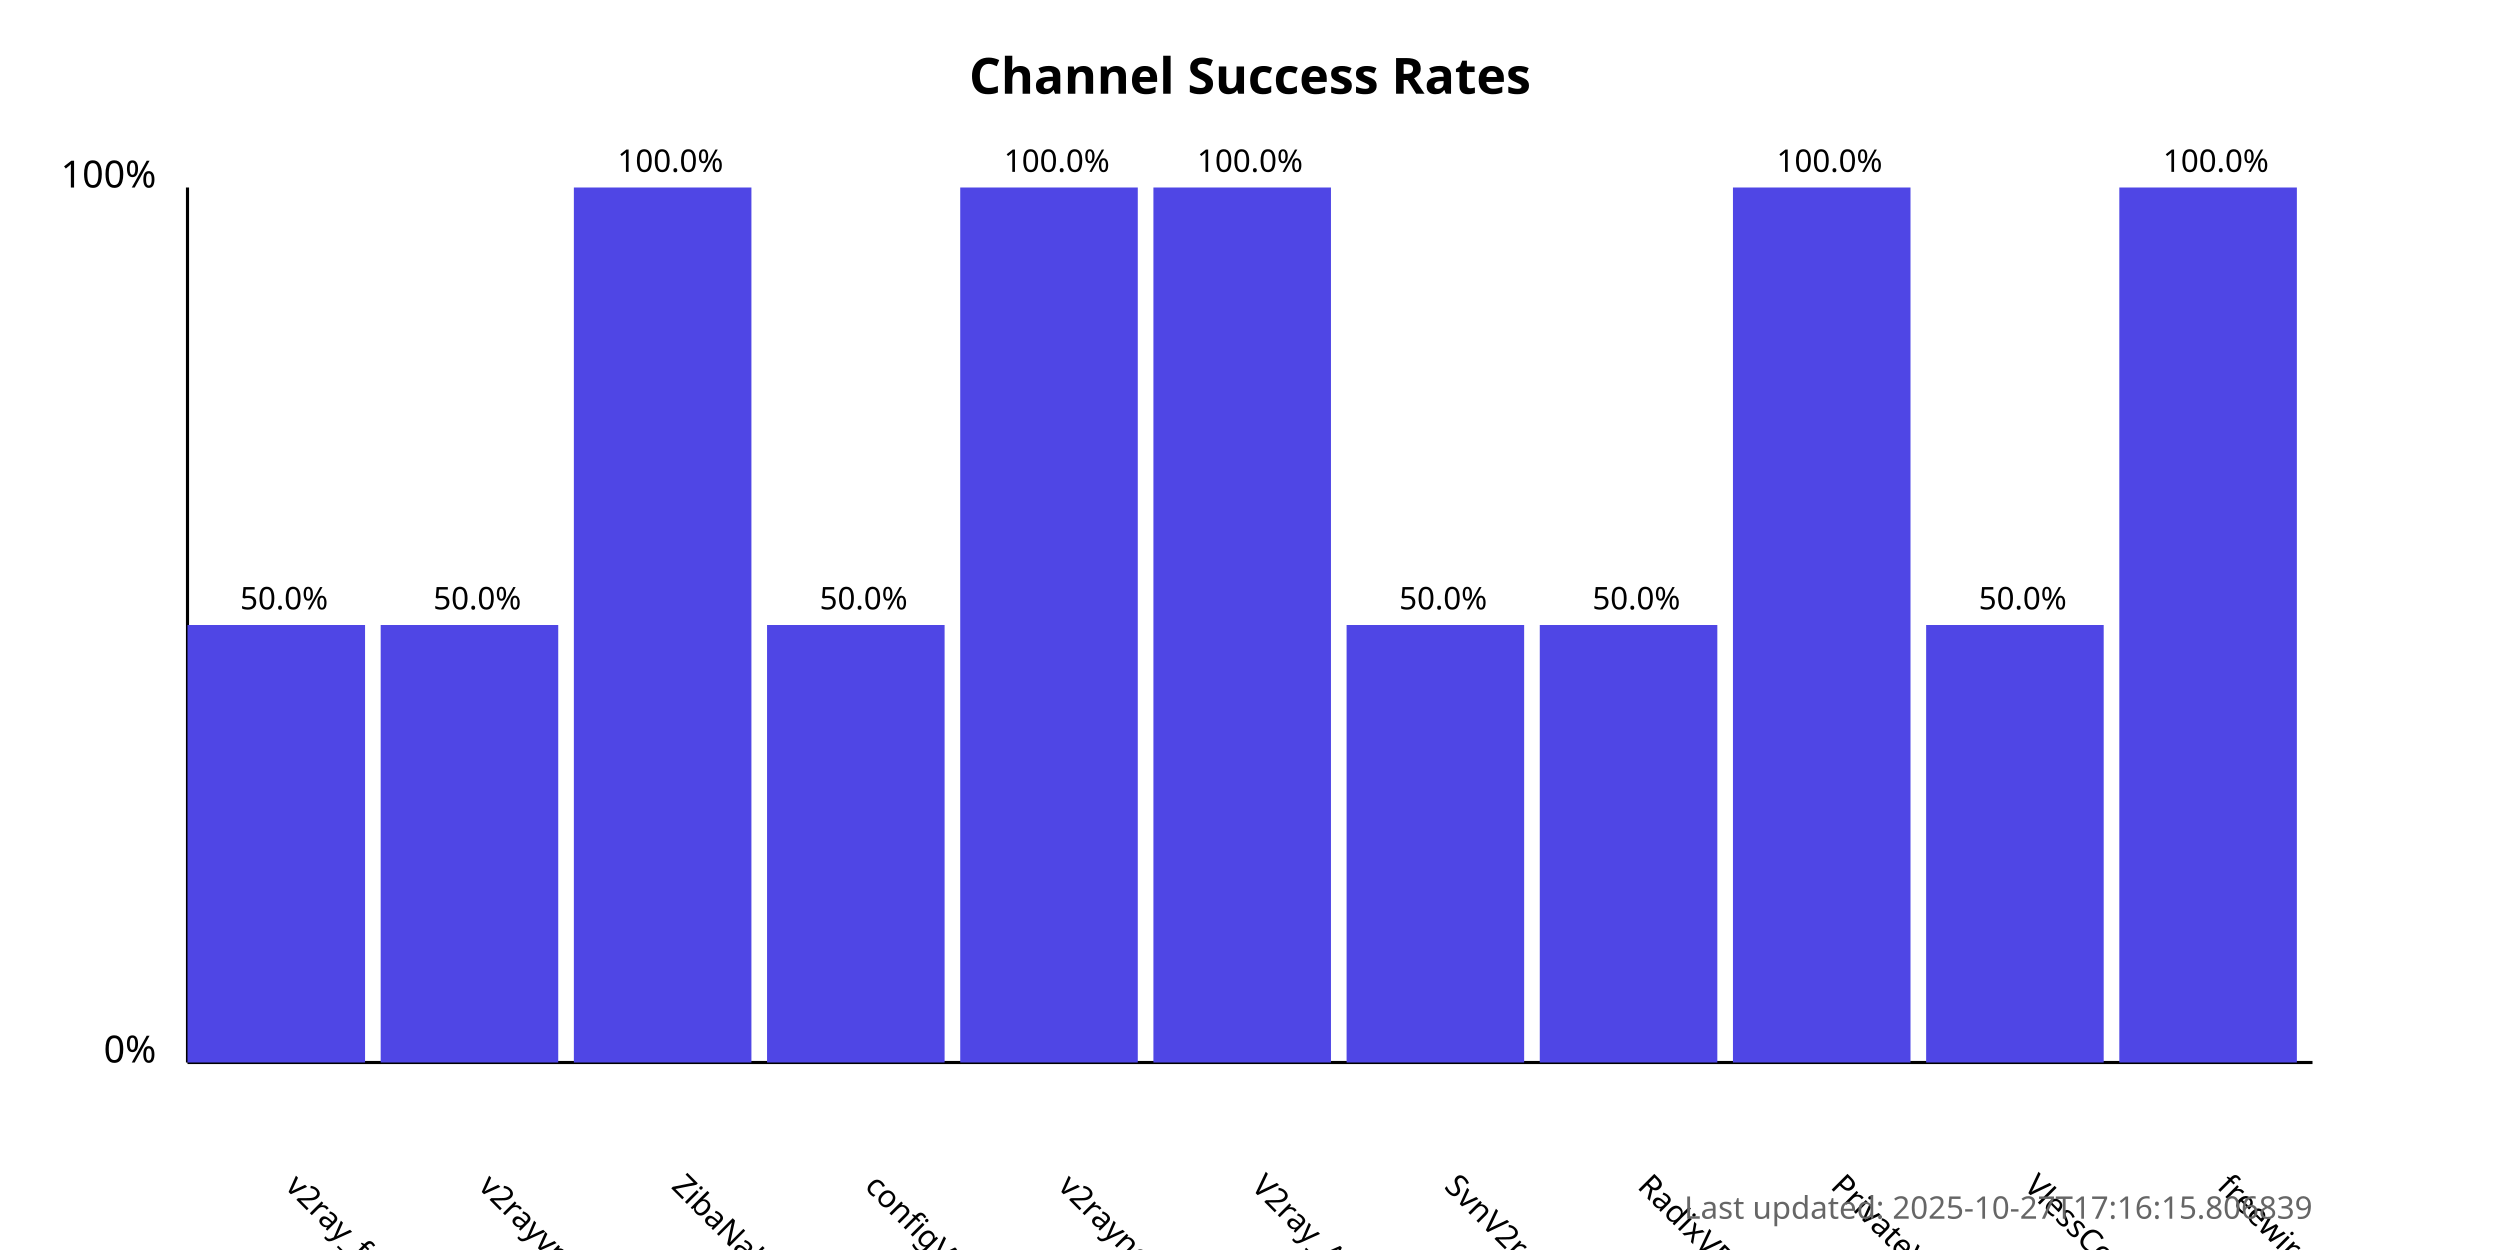
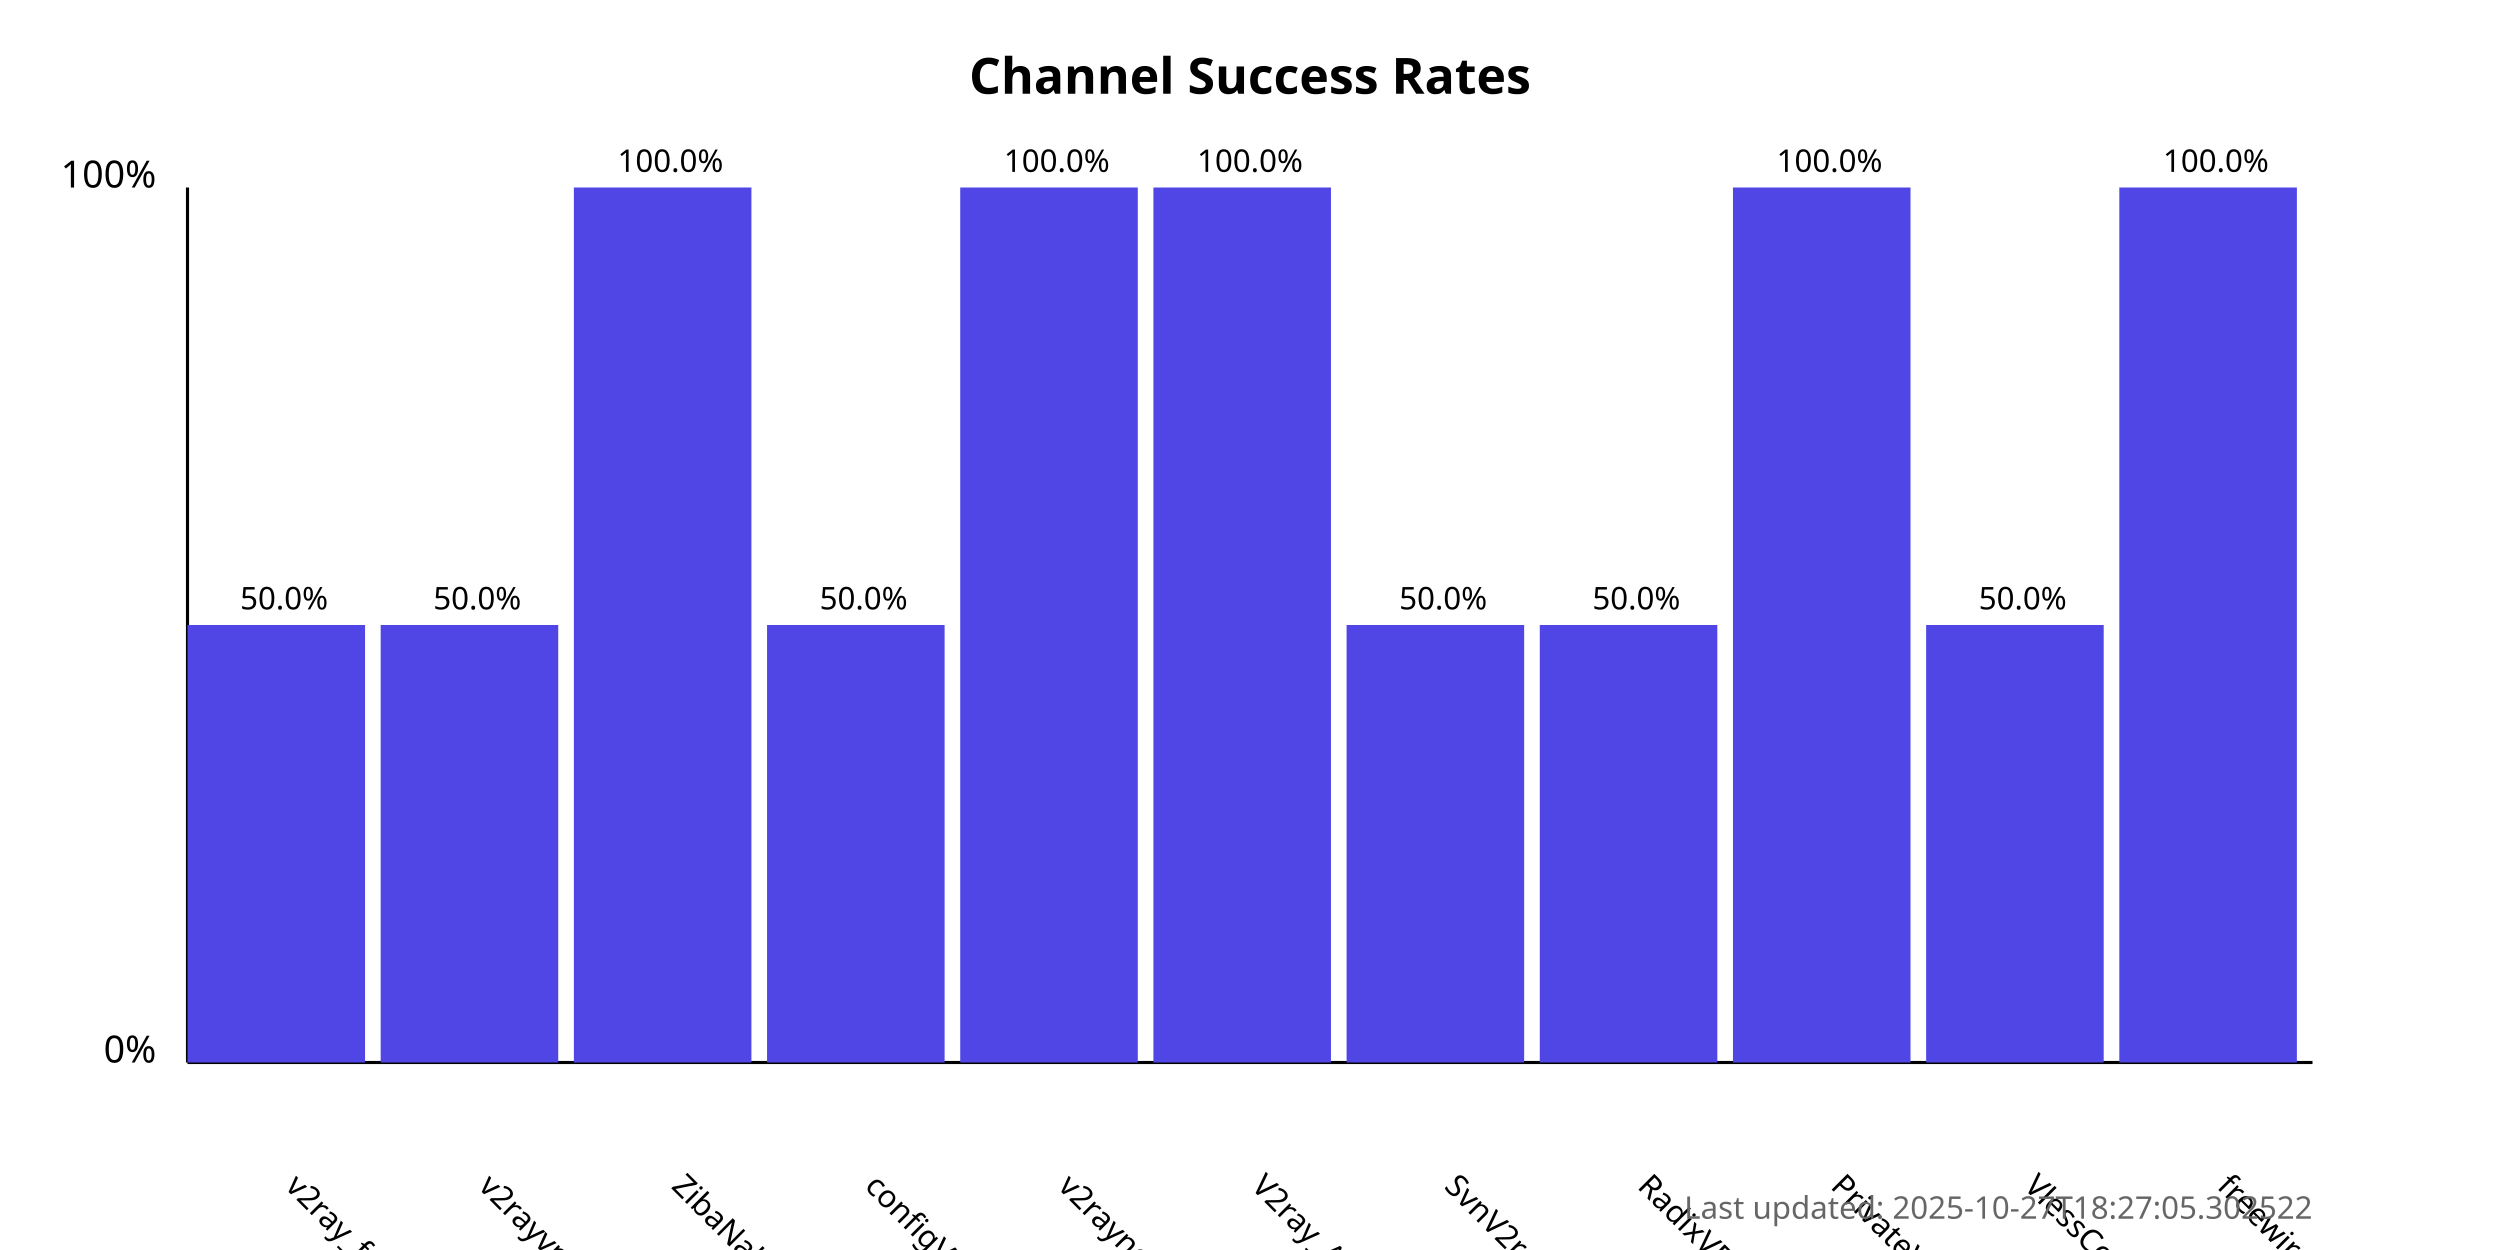
<svg xmlns="http://www.w3.org/2000/svg" width="800" height="400">
  <style>
            .chart-title { font: bold 16px sans-serif; }
            .axis-label { font: 12px sans-serif; }
            .tick-label { font: 10px sans-serif; }
            .bar { fill: #4f46e5; }
            .bar:hover { fill: #6366f1; }
            .timestamp { font: 10px sans-serif; fill: #666; }
        </style>
  <text x="400.0" y="30" text-anchor="middle" class="chart-title">
            Channel Success Rates
        </text>
  <line x1="60" y1="340" x2="60" y2="60" stroke="black" stroke-width="1" />
  <line x1="60" y1="340" x2="740" y2="340" stroke="black" stroke-width="1" />
  <text x="50" y="340" text-anchor="end" class="axis-label">0%</text>
  <text x="50" y="60" text-anchor="end" class="axis-label">100%</text>
  <g>
    <rect x="60" y="200.0" width="56.818" height="140.0" class="bar" />
    <text x="90.909" y="380" transform="rotate(45, 90.90909, 380)" text-anchor="start" class="tick-label">
                v2ray_free_conf
            </text>
    <text x="90.909" y="195.0" text-anchor="middle" class="tick-label">
                50.0%
            </text>
  </g>
  <g>
    <rect x="121.818" y="200.0" width="56.818" height="140.0" class="bar" />
    <text x="152.727" y="380" transform="rotate(45, 152.7273, 380)" text-anchor="start" class="tick-label">
                v2rayvpno
            </text>
    <text x="152.727" y="195.0" text-anchor="middle" class="tick-label">
                50.0%
            </text>
  </g>
  <g>
    <rect x="183.636" y="60.0" width="56.818" height="280.0" class="bar" />
    <text x="214.545" y="380" transform="rotate(45, 214.5455, 380)" text-anchor="start" class="tick-label">
                ZibaNabz
            </text>
    <text x="214.545" y="55.0" text-anchor="middle" class="tick-label">
                100.0%
            </text>
  </g>
  <g>
    <rect x="245.455" y="200.0" width="56.818" height="140.0" class="bar" />
    <text x="276.364" y="380" transform="rotate(45, 276.3636, 380)" text-anchor="start" class="tick-label">
                configV2rayForFree
            </text>
    <text x="276.364" y="195.0" text-anchor="middle" class="tick-label">
                50.0%
            </text>
  </g>
  <g>
    <rect x="307.273" y="60.0" width="56.818" height="280.0" class="bar" />
    <text x="338.182" y="380" transform="rotate(45, 338.1818, 380)" text-anchor="start" class="tick-label">
                v2rayngvpn
            </text>
    <text x="338.182" y="55.0" text-anchor="middle" class="tick-label">
                100.0%
            </text>
  </g>
  <g>
    <rect x="369.091" y="60.0" width="56.818" height="280.0" class="bar" />
    <text x="400.0" y="380" transform="rotate(45, 400.0, 380)" text-anchor="start" class="tick-label">
                V2ray_Alpha
            </text>
    <text x="400.0" y="55.0" text-anchor="middle" class="tick-label">
                100.0%
            </text>
  </g>
  <g>
    <rect x="430.909" y="200.0" width="56.818" height="140.0" class="bar" />
    <text x="461.818" y="380" transform="rotate(45, 461.8182, 380)" text-anchor="start" class="tick-label">
                SvnV2ray
            </text>
    <text x="461.818" y="195.0" text-anchor="middle" class="tick-label">
                50.0%
            </text>
  </g>
  <g>
    <rect x="492.727" y="200.0" width="56.818" height="140.0" class="bar" />
    <text x="523.636" y="380" transform="rotate(45, 523.6364, 380)" text-anchor="start" class="tick-label">
                RadixVPN
            </text>
    <text x="523.636" y="195.0" text-anchor="middle" class="tick-label">
                50.0%
            </text>
  </g>
  <g>
    <rect x="554.545" y="60.0" width="56.818" height="280.0" class="bar" />
    <text x="585.455" y="380" transform="rotate(45, 585.4545, 380)" text-anchor="start" class="tick-label">
                PrivateVPNs
            </text>
    <text x="585.455" y="55.0" text-anchor="middle" class="tick-label">
                100.0%
            </text>
  </g>
  <g>
    <rect x="616.364" y="200.0" width="56.818" height="140.0" class="bar" />
    <text x="647.273" y="380" transform="rotate(45, 647.2727, 380)" text-anchor="start" class="tick-label">
                VlessConfig
            </text>
    <text x="647.273" y="195.0" text-anchor="middle" class="tick-label">
                50.0%
            </text>
  </g>
  <g>
    <rect x="678.182" y="60.0" width="56.818" height="280.0" class="bar" />
    <text x="709.091" y="380" transform="rotate(45, 709.0909, 380)" text-anchor="start" class="tick-label">
                freewireguard
            </text>
    <text x="709.091" y="55.0" text-anchor="middle" class="tick-label">
                100.0%
            </text>
  </g>
  <text x="740" y="390" text-anchor="end" class="timestamp">
-             Last updated: 2025-10-27T17:16:15.806839
+             Last updated: 2025-10-27T18:27:05.302522
        </text>
</svg>
